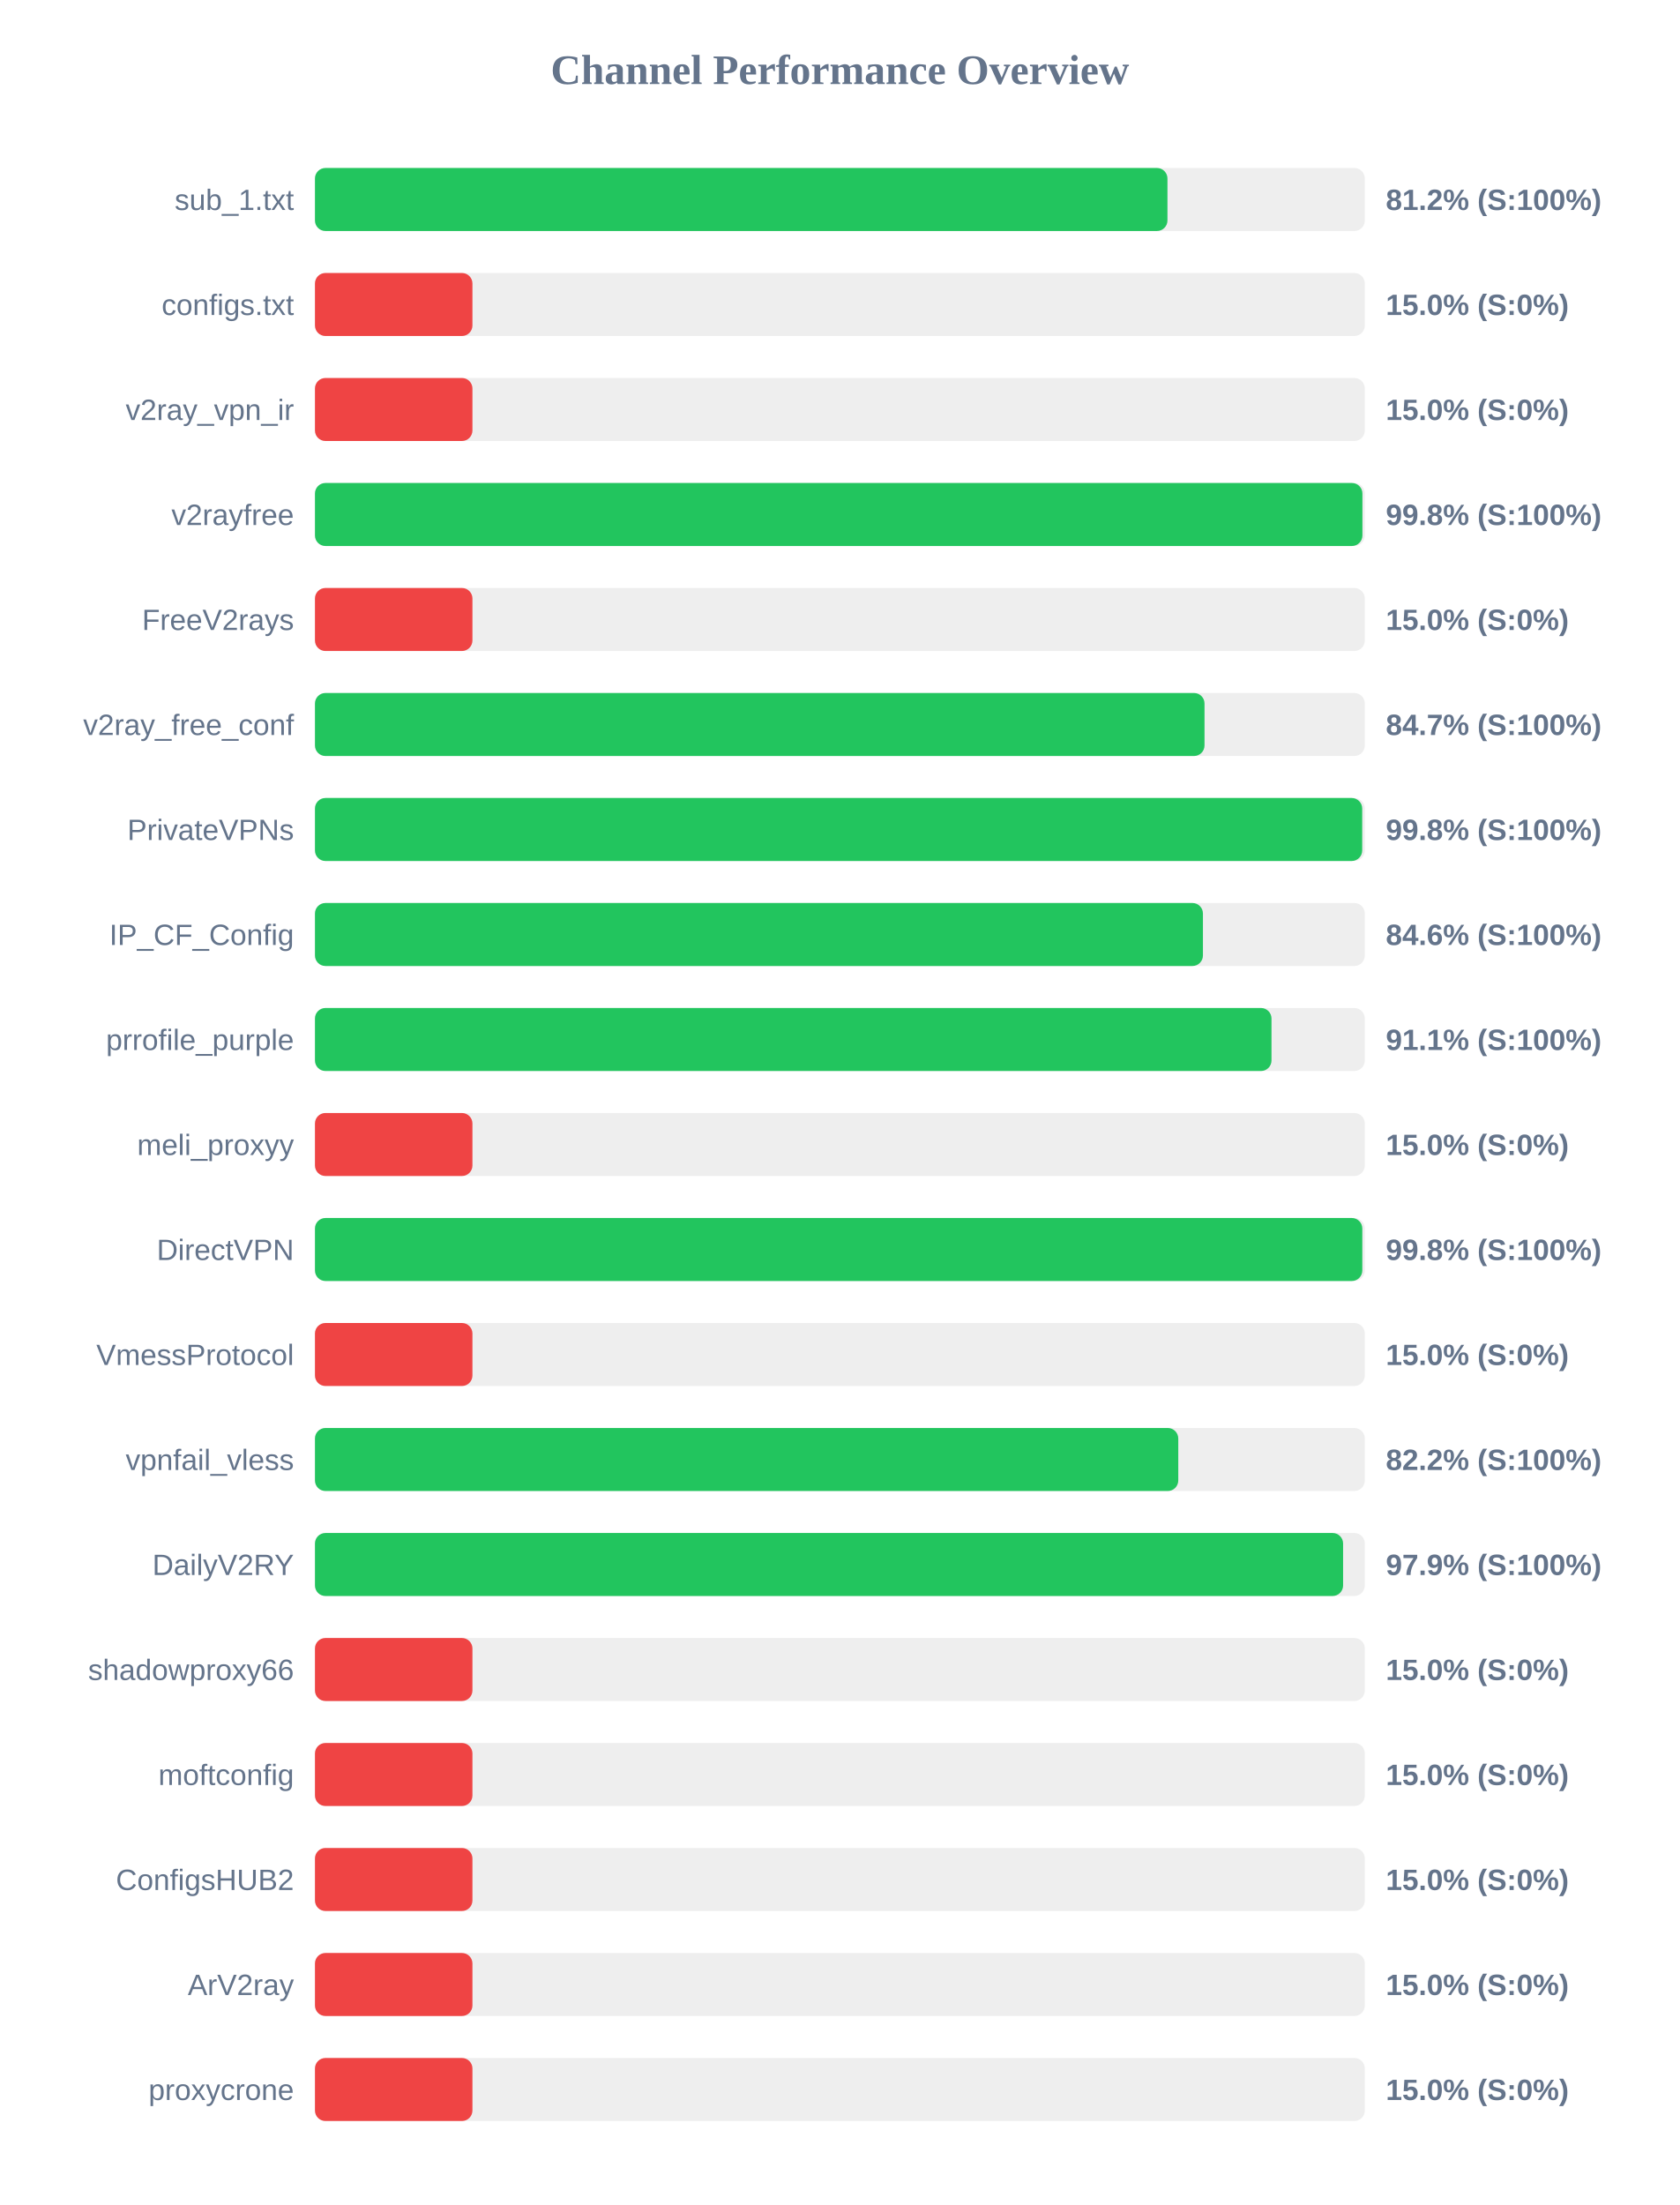
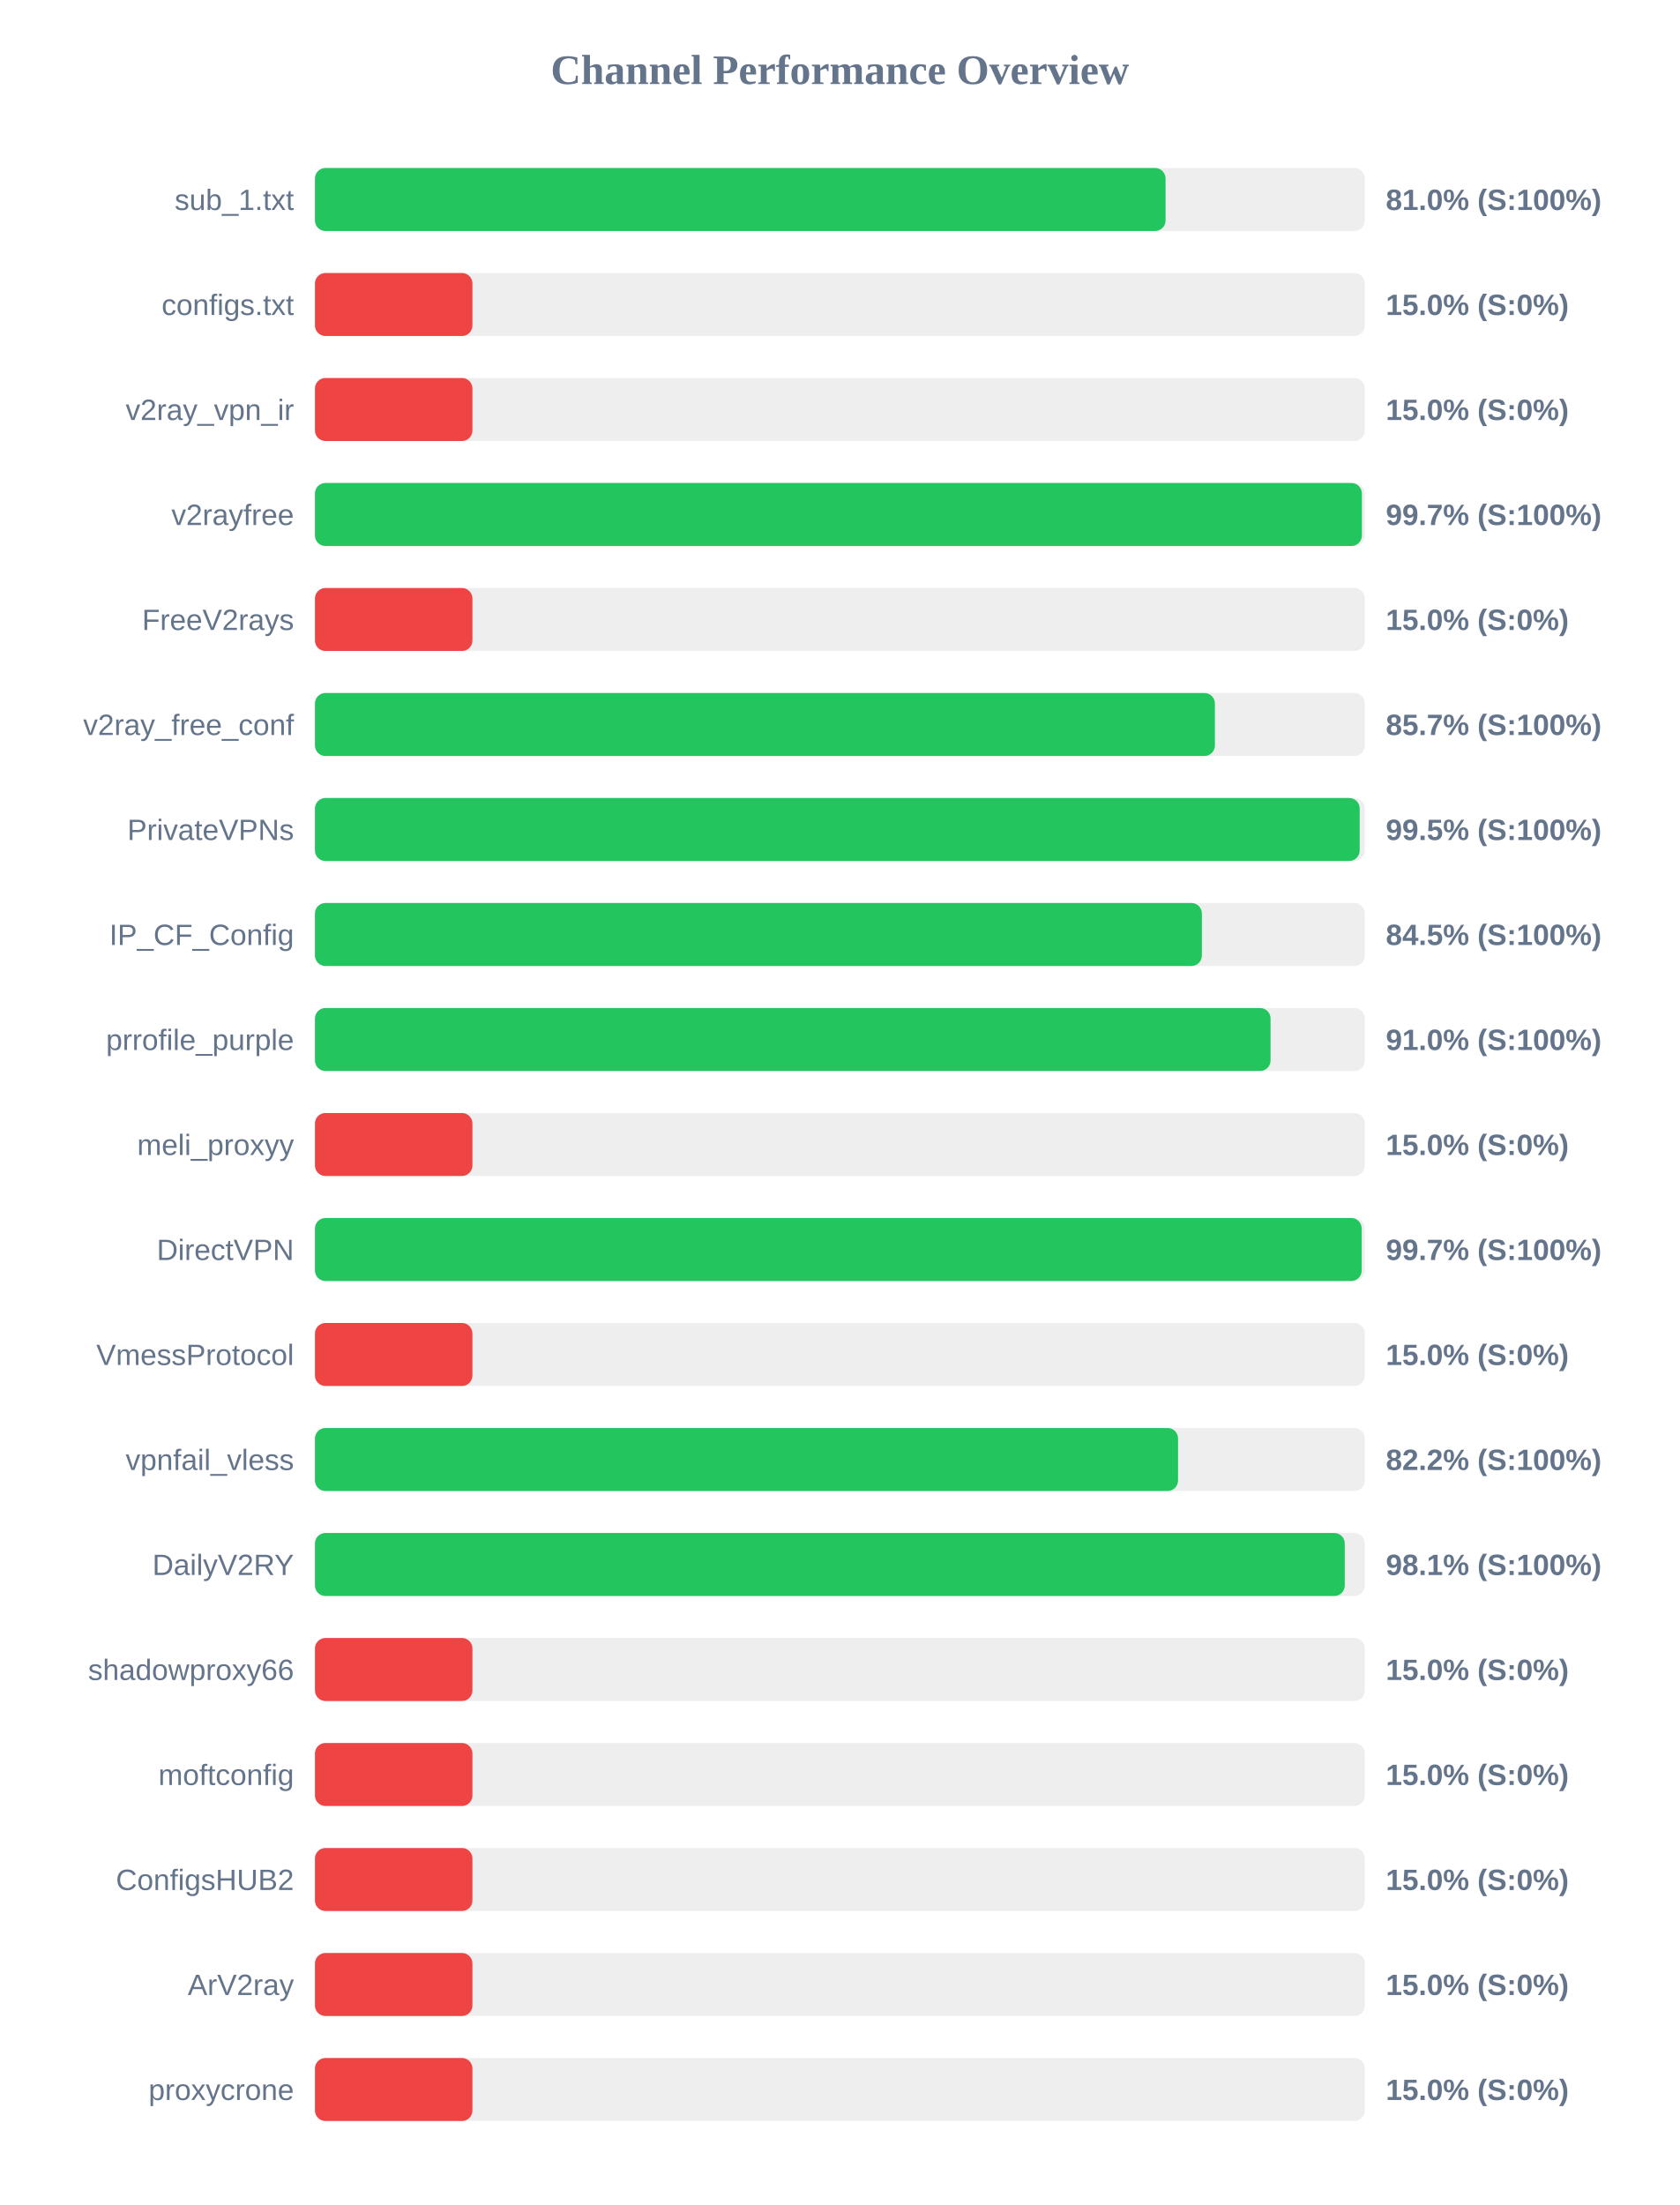
<svg xmlns="http://www.w3.org/2000/svg" width="800" height="1050" version="1.1">
  <style>
        .row { font: 14px Arial; fill: #64748b; }
        .score { font: bold 14px Arial; fill: #64748b; }
    </style>
  <text x="400" y="40" text-anchor="middle" font-size="20px" font-weight="bold" fill="#64748b">Channel Performance Overview</text>
  <rect x="150" y="80" width="500" height="30" fill="#eee" rx="5" />
-   <rect x="150" y="80" width="406.0" height="30" fill="#22c55e" rx="5" />
+   <rect x="150" y="80" width="405.1" height="30" fill="#22c55e" rx="5" />
  <text x="140" y="100" text-anchor="end" class="row">sub_1.txt</text>
-   <text x="660" y="100" text-anchor="start" class="score">81.2% (S:100%)</text>
+   <text x="660" y="100" text-anchor="start" class="score">81.0% (S:100%)</text>
  <rect x="150" y="130" width="500" height="30" fill="#eee" rx="5" />
  <rect x="150" y="130" width="75.0" height="30" fill="#ef4444" rx="5" />
  <text x="140" y="150" text-anchor="end" class="row">configs.txt</text>
  <text x="660" y="150" text-anchor="start" class="score">15.0% (S:0%)</text>
  <rect x="150" y="180" width="500" height="30" fill="#eee" rx="5" />
  <rect x="150" y="180" width="75.0" height="30" fill="#ef4444" rx="5" />
  <text x="140" y="200" text-anchor="end" class="row">v2ray_vpn_ir</text>
  <text x="660" y="200" text-anchor="start" class="score">15.0% (S:0%)</text>
  <rect x="150" y="230" width="500" height="30" fill="#eee" rx="5" />
-   <rect x="150" y="230" width="498.85" height="30" fill="#22c55e" rx="5" />
+   <rect x="150" y="230" width="498.6" height="30" fill="#22c55e" rx="5" />
  <text x="140" y="250" text-anchor="end" class="row">v2rayfree</text>
-   <text x="660" y="250" text-anchor="start" class="score">99.8% (S:100%)</text>
+   <text x="660" y="250" text-anchor="start" class="score">99.7% (S:100%)</text>
  <rect x="150" y="280" width="500" height="30" fill="#eee" rx="5" />
  <rect x="150" y="280" width="75.0" height="30" fill="#ef4444" rx="5" />
  <text x="140" y="300" text-anchor="end" class="row">FreeV2rays</text>
  <text x="660" y="300" text-anchor="start" class="score">15.0% (S:0%)</text>
  <rect x="150" y="330" width="500" height="30" fill="#eee" rx="5" />
-   <rect x="150" y="330" width="423.65" height="30" fill="#22c55e" rx="5" />
+   <rect x="150" y="330" width="428.6" height="30" fill="#22c55e" rx="5" />
  <text x="140" y="350" text-anchor="end" class="row">v2ray_free_conf</text>
-   <text x="660" y="350" text-anchor="start" class="score">84.7% (S:100%)</text>
+   <text x="660" y="350" text-anchor="start" class="score">85.7% (S:100%)</text>
  <rect x="150" y="380" width="500" height="30" fill="#eee" rx="5" />
-   <rect x="150" y="380" width="498.75" height="30" fill="#22c55e" rx="5" />
+   <rect x="150" y="380" width="497.55" height="30" fill="#22c55e" rx="5" />
  <text x="140" y="400" text-anchor="end" class="row">PrivateVPNs</text>
-   <text x="660" y="400" text-anchor="start" class="score">99.8% (S:100%)</text>
+   <text x="660" y="400" text-anchor="start" class="score">99.5% (S:100%)</text>
  <rect x="150" y="430" width="500" height="30" fill="#eee" rx="5" />
-   <rect x="150" y="430" width="422.9" height="30" fill="#22c55e" rx="5" />
+   <rect x="150" y="430" width="422.4" height="30" fill="#22c55e" rx="5" />
  <text x="140" y="450" text-anchor="end" class="row">IP_CF_Config</text>
-   <text x="660" y="450" text-anchor="start" class="score">84.6% (S:100%)</text>
+   <text x="660" y="450" text-anchor="start" class="score">84.5% (S:100%)</text>
  <rect x="150" y="480" width="500" height="30" fill="#eee" rx="5" />
-   <rect x="150" y="480" width="455.55" height="30" fill="#22c55e" rx="5" />
+   <rect x="150" y="480" width="455.1" height="30" fill="#22c55e" rx="5" />
  <text x="140" y="500" text-anchor="end" class="row">prrofile_purple</text>
-   <text x="660" y="500" text-anchor="start" class="score">91.1% (S:100%)</text>
+   <text x="660" y="500" text-anchor="start" class="score">91.0% (S:100%)</text>
  <rect x="150" y="530" width="500" height="30" fill="#eee" rx="5" />
  <rect x="150" y="530" width="75.0" height="30" fill="#ef4444" rx="5" />
  <text x="140" y="550" text-anchor="end" class="row">meli_proxyy</text>
  <text x="660" y="550" text-anchor="start" class="score">15.0% (S:0%)</text>
  <rect x="150" y="580" width="500" height="30" fill="#eee" rx="5" />
-   <rect x="150" y="580" width="498.8" height="30" fill="#22c55e" rx="5" />
+   <rect x="150" y="580" width="498.5" height="30" fill="#22c55e" rx="5" />
  <text x="140" y="600" text-anchor="end" class="row">DirectVPN</text>
-   <text x="660" y="600" text-anchor="start" class="score">99.8% (S:100%)</text>
+   <text x="660" y="600" text-anchor="start" class="score">99.7% (S:100%)</text>
  <rect x="150" y="630" width="500" height="30" fill="#eee" rx="5" />
  <rect x="150" y="630" width="75.0" height="30" fill="#ef4444" rx="5" />
  <text x="140" y="650" text-anchor="end" class="row">VmessProtocol</text>
  <text x="660" y="650" text-anchor="start" class="score">15.0% (S:0%)</text>
  <rect x="150" y="680" width="500" height="30" fill="#eee" rx="5" />
-   <rect x="150" y="680" width="411.15" height="30" fill="#22c55e" rx="5" />
+   <rect x="150" y="680" width="411.05" height="30" fill="#22c55e" rx="5" />
  <text x="140" y="700" text-anchor="end" class="row">vpnfail_vless</text>
  <text x="660" y="700" text-anchor="start" class="score">82.2% (S:100%)</text>
  <rect x="150" y="730" width="500" height="30" fill="#eee" rx="5" />
-   <rect x="150" y="730" width="489.65" height="30" fill="#22c55e" rx="5" />
+   <rect x="150" y="730" width="490.45" height="30" fill="#22c55e" rx="5" />
  <text x="140" y="750" text-anchor="end" class="row">DailyV2RY</text>
-   <text x="660" y="750" text-anchor="start" class="score">97.9% (S:100%)</text>
+   <text x="660" y="750" text-anchor="start" class="score">98.1% (S:100%)</text>
  <rect x="150" y="780" width="500" height="30" fill="#eee" rx="5" />
  <rect x="150" y="780" width="75.0" height="30" fill="#ef4444" rx="5" />
  <text x="140" y="800" text-anchor="end" class="row">shadowproxy66</text>
  <text x="660" y="800" text-anchor="start" class="score">15.0% (S:0%)</text>
  <rect x="150" y="830" width="500" height="30" fill="#eee" rx="5" />
  <rect x="150" y="830" width="75.0" height="30" fill="#ef4444" rx="5" />
  <text x="140" y="850" text-anchor="end" class="row">moftconfig</text>
  <text x="660" y="850" text-anchor="start" class="score">15.0% (S:0%)</text>
  <rect x="150" y="880" width="500" height="30" fill="#eee" rx="5" />
  <rect x="150" y="880" width="75.0" height="30" fill="#ef4444" rx="5" />
  <text x="140" y="900" text-anchor="end" class="row">ConfigsHUB2</text>
  <text x="660" y="900" text-anchor="start" class="score">15.0% (S:0%)</text>
  <rect x="150" y="930" width="500" height="30" fill="#eee" rx="5" />
  <rect x="150" y="930" width="75.0" height="30" fill="#ef4444" rx="5" />
  <text x="140" y="950" text-anchor="end" class="row">ArV2ray</text>
  <text x="660" y="950" text-anchor="start" class="score">15.0% (S:0%)</text>
  <rect x="150" y="980" width="500" height="30" fill="#eee" rx="5" />
  <rect x="150" y="980" width="75.0" height="30" fill="#ef4444" rx="5" />
  <text x="140" y="1000" text-anchor="end" class="row">proxycrone</text>
  <text x="660" y="1000" text-anchor="start" class="score">15.0% (S:0%)</text>
</svg>
